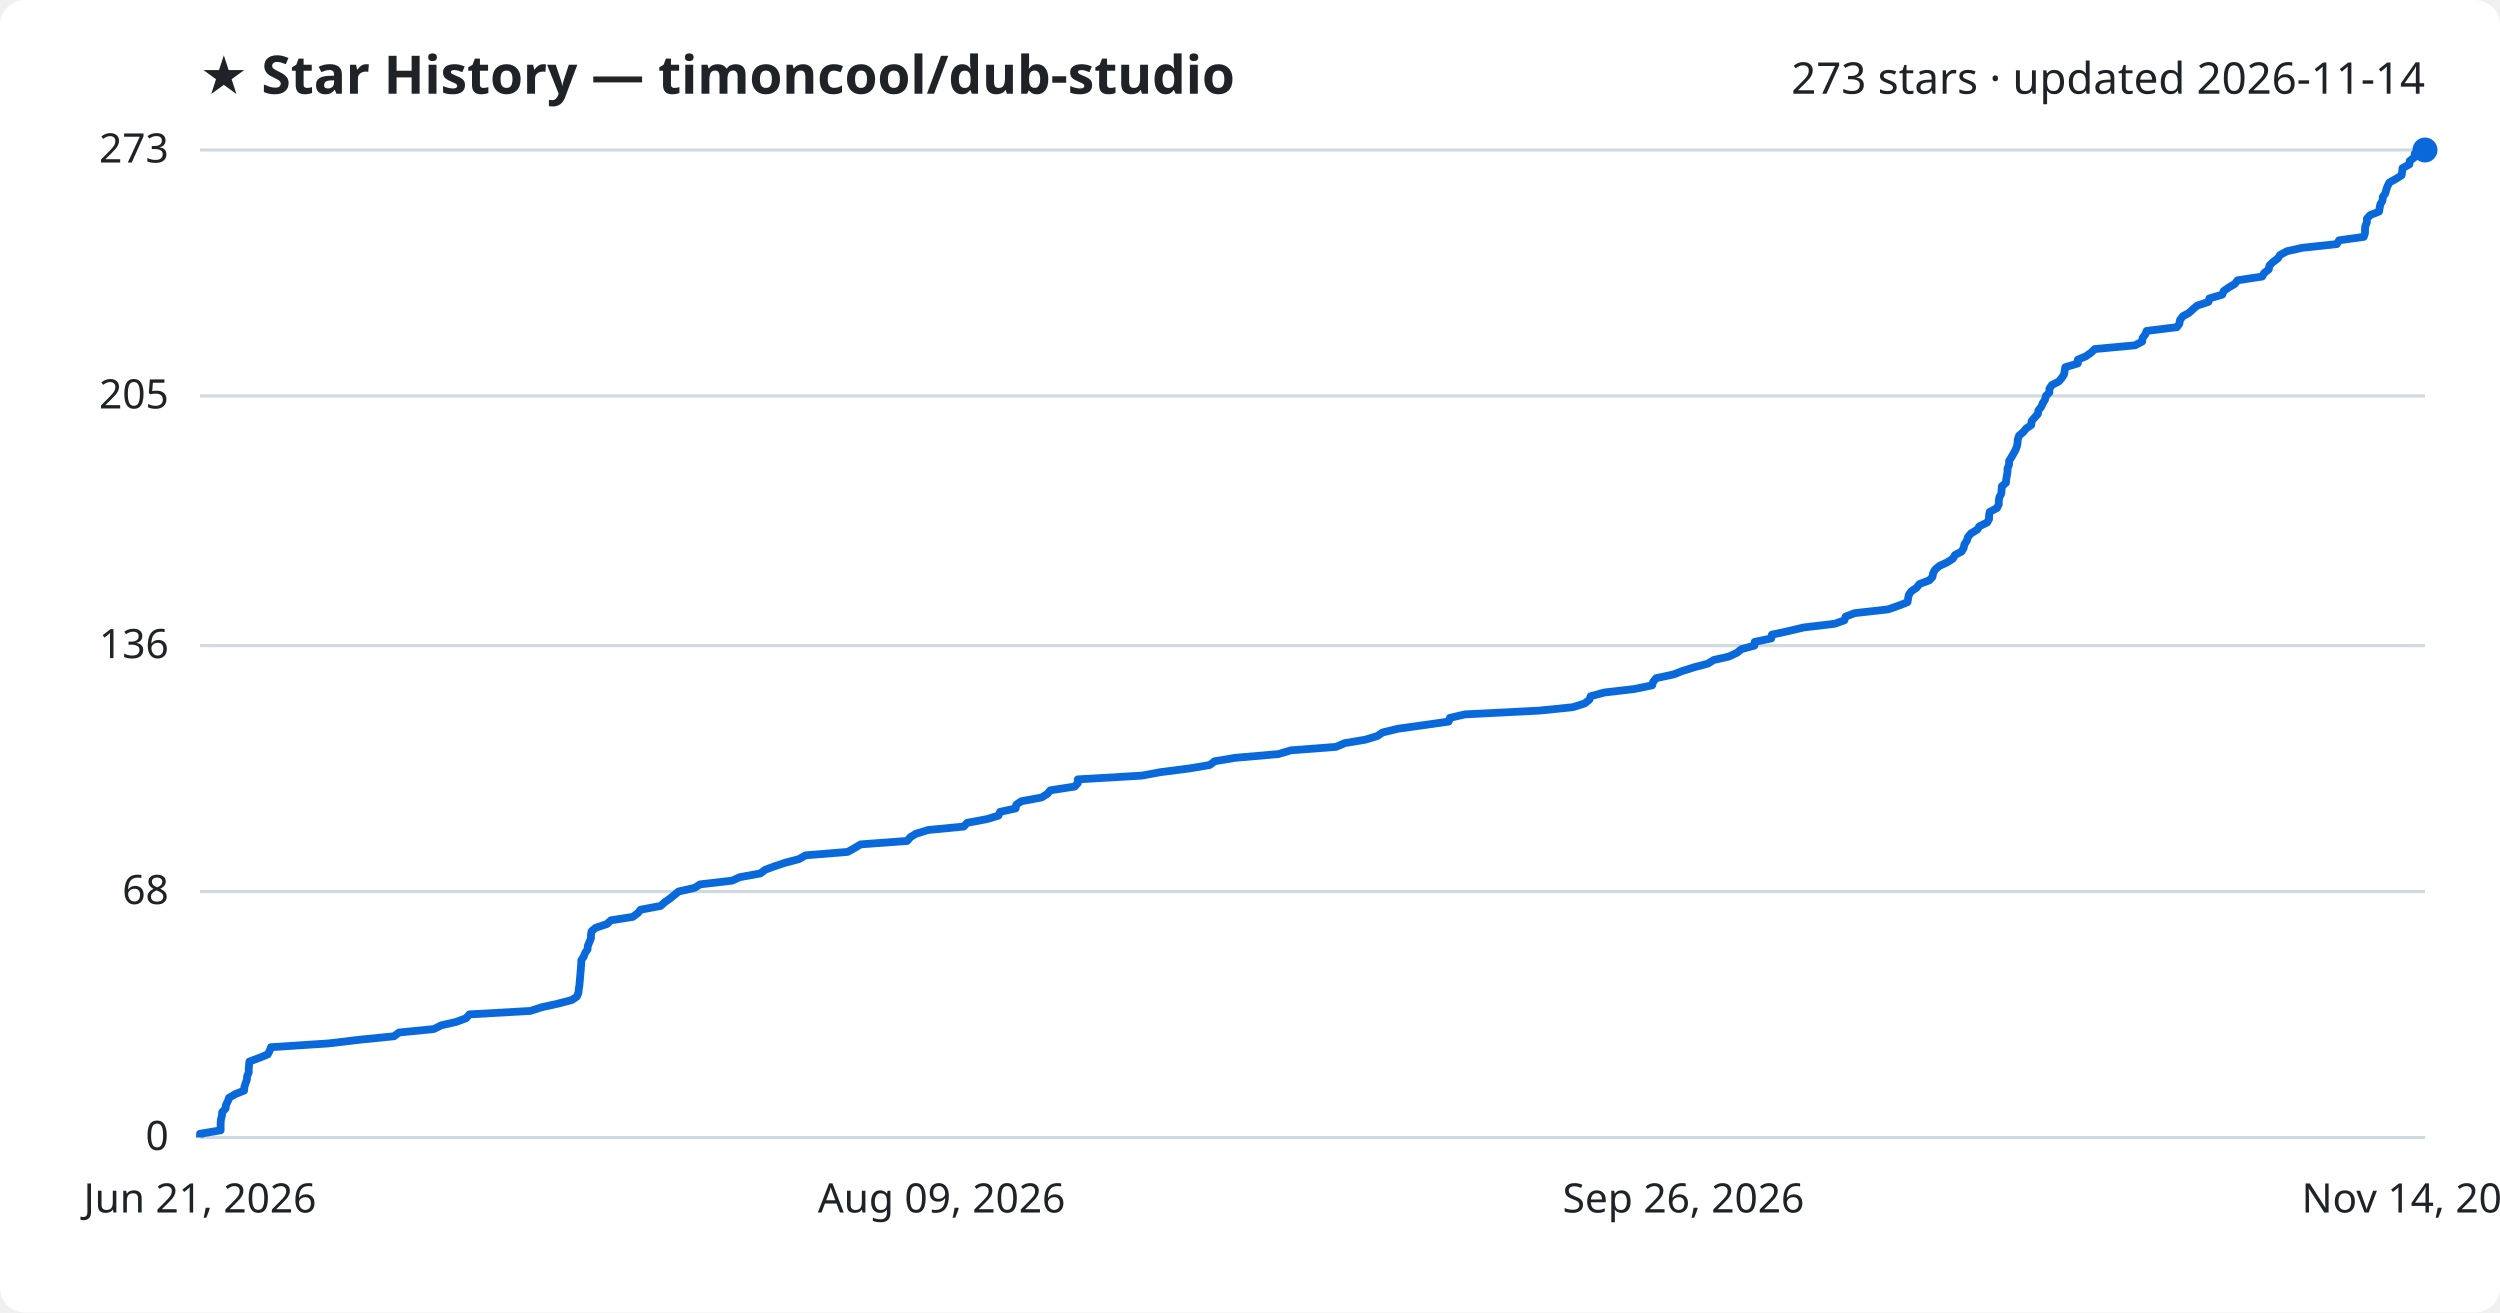
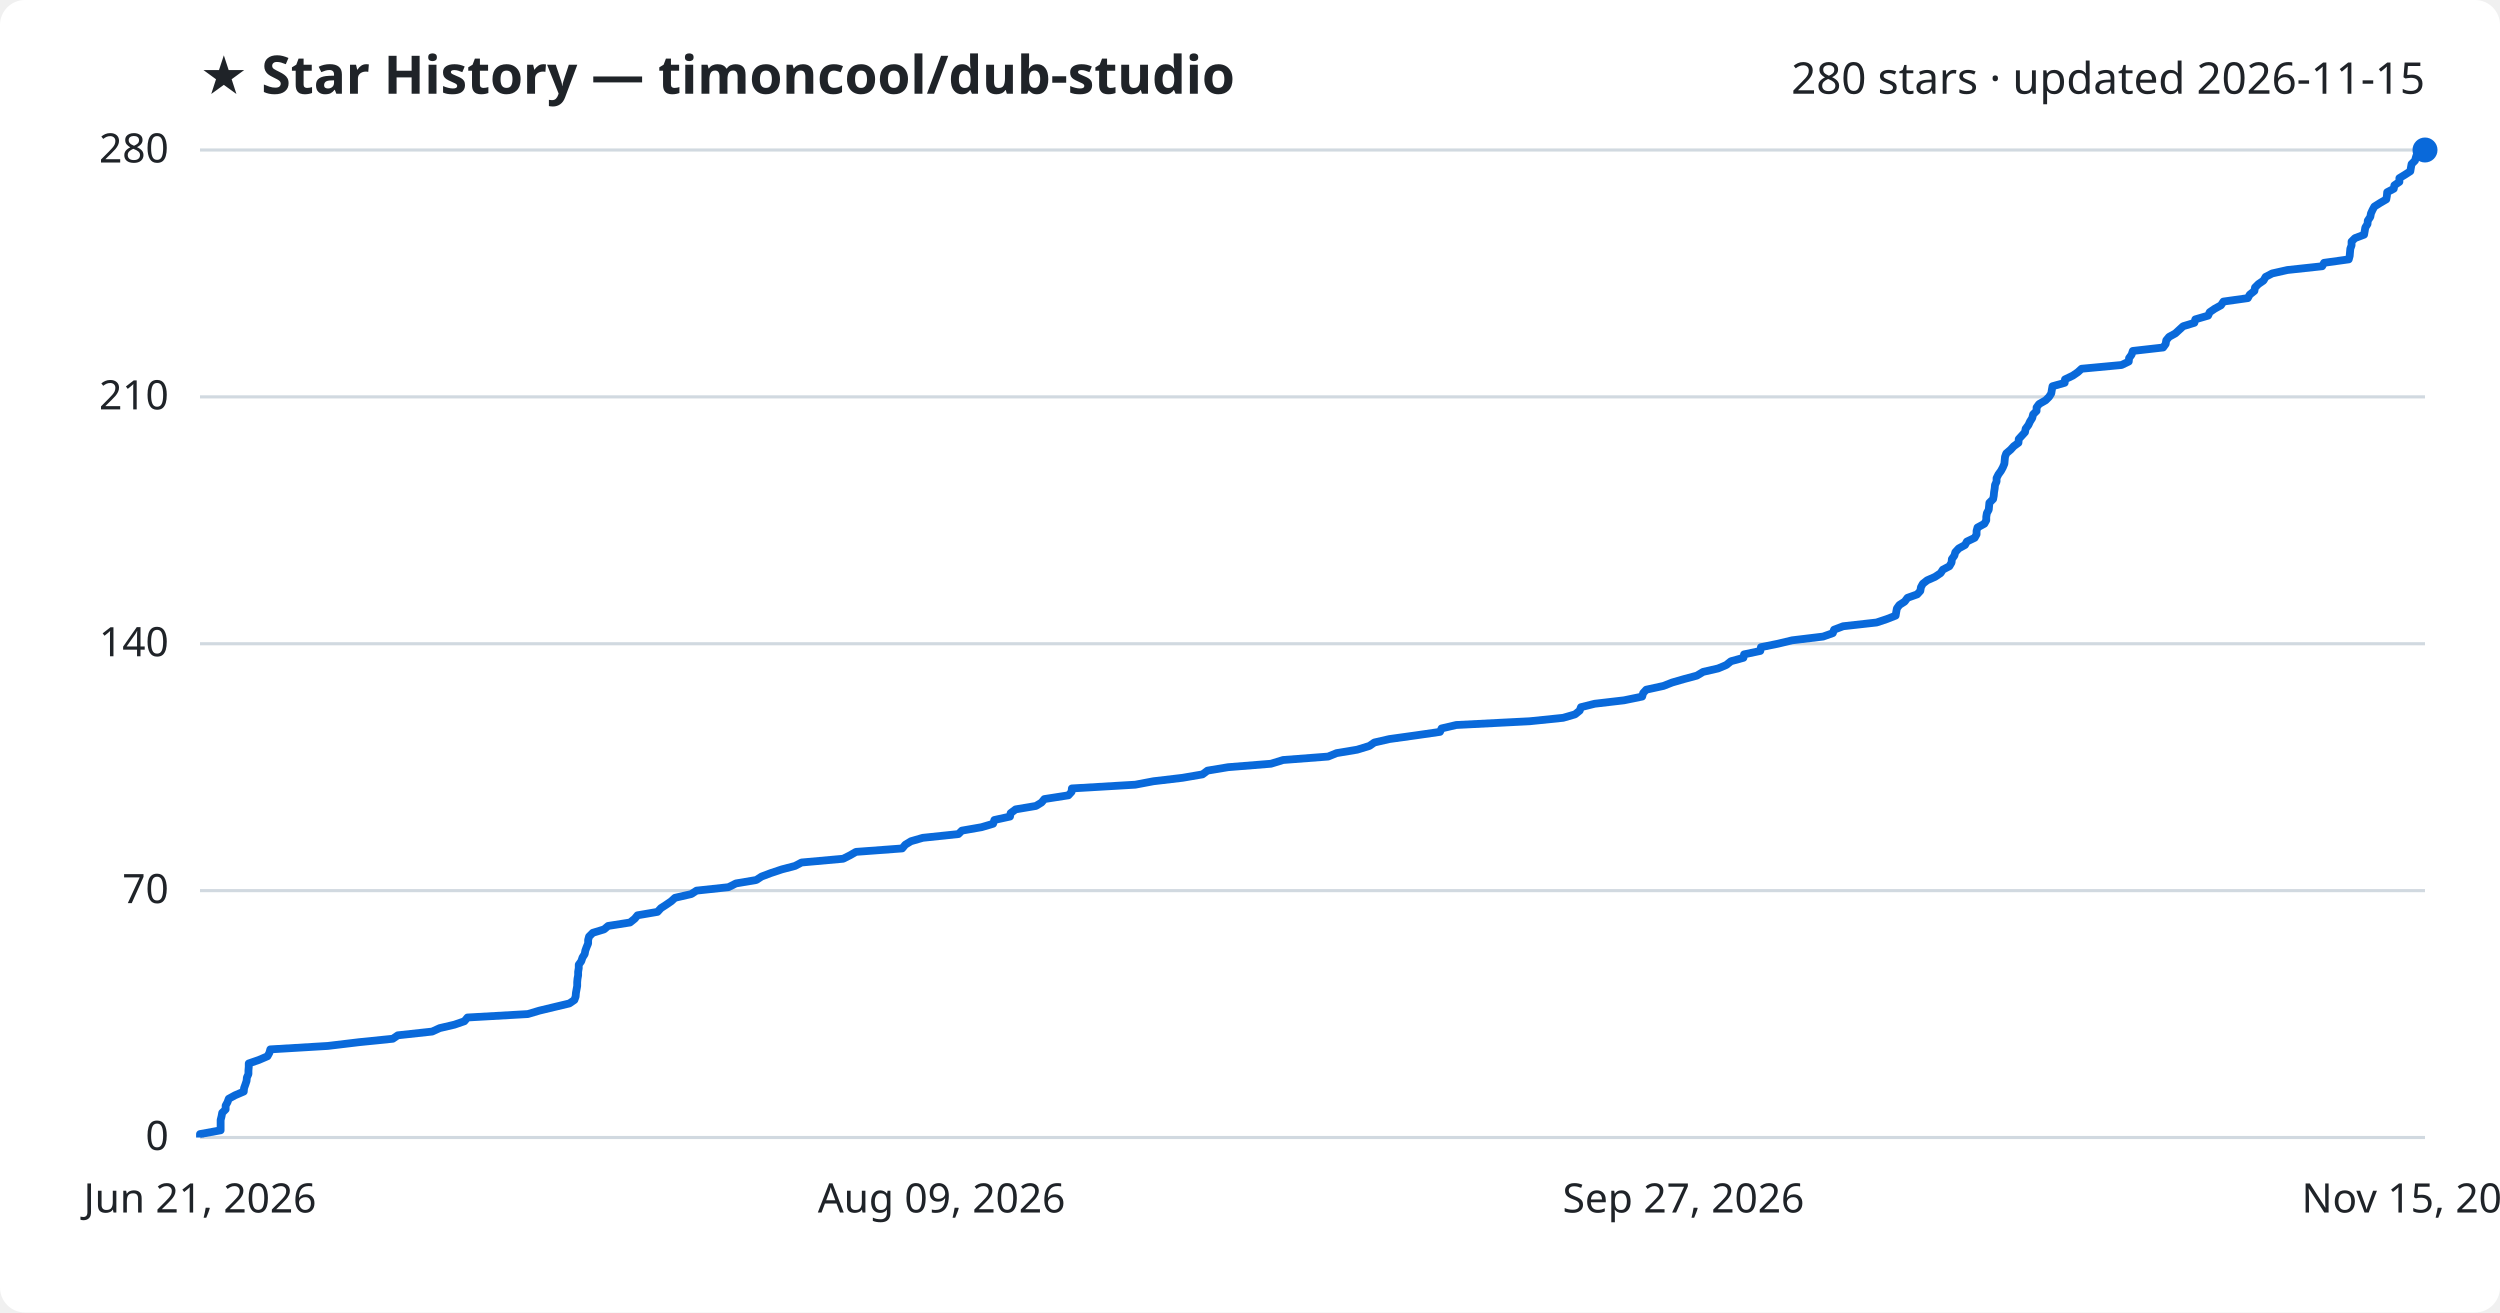
<svg xmlns="http://www.w3.org/2000/svg" viewBox="0 0 800 420" font-family="Segoe UI, sans-serif">
  <rect width="800" height="420" fill="#ffffff" rx="8" />
  <text x="64" y="30" fill="#1f2328" font-size="17" font-weight="700">★ Star History — timoncool/dub-studio</text>
-   <text x="776" y="30" fill="#1f2328" font-size="14" text-anchor="end">273 stars · updated 2026-11-14</text>
+   <text x="776" y="30" fill="#1f2328" font-size="14" text-anchor="end">280 stars · updated 2026-11-15</text>
  <line x1="64" y1="364.0" x2="776" y2="364.0" stroke="#d1d9e0" stroke-width="1" />
  <text x="54" y="368.0" fill="#1f2328" font-size="13" text-anchor="end">0</text>
-   <line x1="64" y1="285.3" x2="776" y2="285.3" stroke="#d1d9e0" stroke-width="1" />
-   <text x="54" y="289.3" fill="#1f2328" font-size="13" text-anchor="end">68</text>
-   <line x1="64" y1="206.6" x2="776" y2="206.6" stroke="#d1d9e0" stroke-width="1" />
-   <text x="54" y="210.6" fill="#1f2328" font-size="13" text-anchor="end">136</text>
-   <line x1="64" y1="126.7" x2="776" y2="126.7" stroke="#d1d9e0" stroke-width="1" />
-   <text x="54" y="130.7" fill="#1f2328" font-size="13" text-anchor="end">205</text>
+   <line x1="64" y1="285.0" x2="776" y2="285.0" stroke="#d1d9e0" stroke-width="1" />
+   <text x="54" y="289.0" fill="#1f2328" font-size="13" text-anchor="end">70</text>
+   <line x1="64" y1="206.0" x2="776" y2="206.0" stroke="#d1d9e0" stroke-width="1" />
+   <text x="54" y="210.0" fill="#1f2328" font-size="13" text-anchor="end">140</text>
+   <line x1="64" y1="127.0" x2="776" y2="127.0" stroke="#d1d9e0" stroke-width="1" />
+   <text x="54" y="131.0" fill="#1f2328" font-size="13" text-anchor="end">210</text>
  <line x1="64" y1="48.0" x2="776" y2="48.0" stroke="#d1d9e0" stroke-width="1" />
-   <text x="54" y="52.0" fill="#1f2328" font-size="13" text-anchor="end">273</text>
-   <path d="M64.0,364.0 L64.0,362.8 L70.6,361.7 L70.6,360.5 L70.6,359.4 L70.7,358.2 L71.0,357.1 L71.1,355.9 L72.2,354.7 L72.3,353.6 L72.9,352.4 L73.3,351.3 L75.3,350.1 L78.1,349.0 L78.2,347.8 L78.6,346.6 L79.0,345.5 L79.1,344.3 L79.6,343.2 L79.6,342.0 L79.7,340.8 L79.8,339.7 L83.0,338.5 L85.7,337.4 L86.3,336.2 L86.7,335.1 L105.1,333.9 L115.2,332.7 L126.1,331.6 L127.7,330.4 L138.8,329.3 L141.2,328.1 L146.0,327.0 L149.2,325.8 L150.2,324.6 L169.7,323.5 L173.4,322.3 L178.4,321.2 L183.0,320.0 L184.6,318.9 L185.1,317.7 L185.2,316.5 L185.4,315.4 L185.5,314.2 L185.6,313.1 L185.7,311.9 L185.8,310.8 L185.9,309.6 L186.0,308.4 L186.0,307.3 L186.8,306.1 L187.2,305.0 L188.0,303.8 L188.1,302.7 L188.6,301.5 L189.1,300.3 L189.1,299.2 L189.3,298.0 L190.6,296.9 L194.2,295.7 L195.5,294.5 L202.5,293.4 L204.1,292.2 L205.0,291.1 L211.4,289.9 L212.6,288.8 L214.3,287.6 L215.8,286.4 L217.1,285.3 L222.3,284.1 L224.0,283.0 L234.3,281.8 L236.7,280.7 L243.3,279.5 L244.9,278.3 L247.9,277.2 L251.5,276.0 L255.7,274.9 L257.8,273.7 L271.3,272.6 L273.4,271.4 L275.4,270.2 L290.3,269.1 L291.3,267.9 L293.1,266.8 L297.0,265.6 L308.4,264.5 L309.5,263.3 L315.9,262.1 L319.5,261.0 L320.0,259.8 L325.0,258.7 L325.2,257.5 L326.8,256.4 L333.3,255.2 L335.2,254.0 L336.1,252.9 L343.9,251.7 L344.9,250.6 L344.9,249.4 L365.4,248.2 L371.3,247.1 L380.6,245.9 L387.1,244.8 L388.7,243.6 L395.3,242.5 L409.1,241.3 L413.1,240.1 L427.5,239.0 L430.3,237.8 L436.9,236.7 L440.8,235.5 L442.4,234.4 L447.3,233.2 L455.9,232.0 L463.6,230.9 L464.0,229.7 L468.8,228.6 L492.5,227.4 L503.3,226.3 L507.1,225.1 L508.6,223.9 L509.0,222.8 L513.4,221.6 L522.9,220.5 L528.7,219.3 L529.0,218.2 L530.0,217.0 L535.6,215.8 L538.4,214.7 L542.2,213.5 L546.4,212.4 L548.4,211.2 L553.2,210.1 L555.8,208.9 L557.3,207.7 L561.4,206.6 L561.5,205.4 L566.8,204.3 L567.0,203.1 L572.5,201.9 L577.1,200.8 L587.1,199.6 L590.2,198.5 L590.6,197.3 L593.5,196.2 L604.2,195.0 L607.6,193.8 L610.4,192.7 L610.6,191.5 L610.8,190.4 L611.6,189.2 L613.3,188.1 L614.2,186.9 L617.4,185.7 L618.4,184.6 L618.6,183.4 L619.2,182.3 L620.6,181.1 L623.0,180.0 L624.9,178.8 L625.6,177.6 L627.7,176.5 L628.4,175.3 L628.6,174.2 L629.4,173.0 L629.7,171.9 L630.7,170.7 L632.7,169.5 L633.4,168.4 L635.9,167.2 L636.5,166.1 L636.5,164.9 L636.7,163.8 L639.0,162.6 L639.6,161.4 L639.6,160.3 L639.8,159.1 L640.4,158.0 L640.5,156.8 L640.6,155.6 L641.9,154.5 L642.0,153.3 L642.2,152.2 L642.4,151.0 L642.4,149.9 L642.9,148.7 L642.9,147.5 L643.6,146.4 L644.3,145.2 L644.9,144.1 L645.4,142.9 L645.6,141.8 L645.7,140.6 L646.1,139.4 L647.4,138.3 L648.4,137.1 L650.0,136.0 L650.1,134.8 L651.0,133.7 L652.1,132.5 L652.3,131.3 L653.2,130.2 L653.7,129.0 L654.4,127.9 L654.7,126.7 L655.8,125.6 L655.8,124.4 L656.6,123.2 L658.8,122.1 L659.8,120.9 L660.5,119.8 L660.7,118.6 L660.9,117.5 L664.9,116.3 L664.9,115.1 L667.5,114.0 L669.2,112.8 L670.3,111.7 L683.2,110.5 L685.5,109.3 L685.6,108.2 L686.5,107.0 L686.9,105.9 L696.6,104.7 L697.4,103.6 L697.6,102.4 L698.5,101.2 L700.5,100.1 L701.8,98.9 L703.1,97.8 L706.7,96.6 L707.0,95.5 L711.1,94.3 L711.6,93.1 L713.2,92.0 L715.2,90.8 L716.0,89.7 L723.9,88.5 L724.5,87.4 L726.0,86.2 L726.2,85.0 L727.3,83.9 L728.9,82.7 L729.6,81.6 L731.8,80.4 L736.7,79.3 L747.8,78.1 L748.5,76.9 L756.4,75.8 L756.8,74.6 L756.8,73.5 L756.9,72.3 L757.4,71.2 L757.4,70.0 L758.5,68.8 L761.3,67.7 L761.5,66.5 L761.7,65.4 L762.4,64.2 L762.5,63.0 L763.3,61.9 L763.6,60.7 L764.0,59.6 L764.6,58.4 L766.6,57.3 L768.5,56.1 L768.7,54.9 L768.8,53.8 L771.0,52.6 L771.1,51.5 L772.7,50.3 L772.7,49.2 L774.5,48.0 L776.0,48.0" fill="none" stroke="#0969da" stroke-width="2.5" stroke-linejoin="round" />
+   <text x="54" y="52.0" fill="#1f2328" font-size="13" text-anchor="end">280</text>
+   <path d="M64.0,364.0 L64.0,362.9 L70.6,361.7 L70.6,360.6 L70.6,359.5 L70.6,358.4 L70.9,357.2 L71.1,356.1 L72.2,355.0 L72.2,353.8 L72.8,352.7 L73.2,351.6 L75.2,350.5 L78.0,349.3 L78.1,348.2 L78.5,347.1 L78.9,345.9 L79.0,344.8 L79.5,343.7 L79.5,342.6 L79.6,341.4 L79.6,340.3 L82.8,339.2 L85.6,338.0 L86.2,336.9 L86.5,335.8 L104.9,334.7 L114.9,333.5 L125.7,332.4 L127.3,331.3 L138.3,330.1 L140.7,329.0 L145.4,327.9 L148.6,326.8 L149.6,325.6 L168.9,324.5 L172.6,323.4 L177.6,322.2 L182.2,321.1 L183.8,320.0 L184.2,318.9 L184.3,317.7 L184.5,316.6 L184.7,315.5 L184.7,314.3 L184.8,313.2 L185.0,312.1 L185.0,311.0 L185.2,309.8 L185.2,308.7 L186.0,307.6 L186.4,306.4 L187.1,305.3 L187.3,304.2 L187.7,303.1 L188.2,301.9 L188.2,300.8 L188.5,299.7 L189.7,298.5 L193.3,297.4 L194.6,296.3 L201.6,295.2 L203.1,294.0 L204.0,292.9 L210.4,291.8 L211.5,290.6 L213.2,289.5 L214.8,288.4 L216.0,287.3 L221.2,286.1 L222.9,285.0 L233.1,283.9 L235.5,282.7 L242.0,281.6 L243.7,280.5 L246.6,279.4 L250.2,278.2 L254.4,277.1 L256.5,276.0 L269.8,274.8 L272.0,273.7 L273.9,272.6 L288.7,271.5 L289.7,270.3 L291.5,269.2 L295.3,268.1 L306.7,266.9 L307.8,265.8 L314.1,264.7 L317.8,263.6 L318.2,262.4 L323.2,261.3 L323.4,260.2 L325.0,259.0 L331.5,257.9 L333.3,256.8 L334.2,255.7 L341.9,254.5 L342.9,253.4 L343.0,252.3 L363.3,251.1 L369.1,250.0 L378.4,248.9 L384.8,247.8 L386.4,246.6 L393.0,245.5 L406.7,244.4 L410.6,243.2 L425.0,242.1 L427.7,241.0 L434.3,239.9 L438.2,238.7 L439.8,237.6 L444.6,236.5 L453.2,235.3 L460.8,234.2 L461.3,233.1 L466.0,232.0 L489.5,230.8 L500.2,229.7 L504.0,228.6 L505.5,227.4 L505.9,226.3 L510.3,225.2 L519.7,224.1 L525.5,222.9 L525.8,221.8 L526.8,220.7 L532.3,219.5 L535.1,218.4 L538.9,217.3 L543.0,216.2 L545.0,215.0 L549.8,213.9 L552.4,212.8 L553.9,211.6 L557.9,210.5 L558.1,209.4 L563.3,208.3 L563.5,207.1 L568.9,206.0 L573.5,204.9 L583.4,203.7 L586.5,202.6 L586.9,201.5 L589.8,200.4 L600.5,199.2 L603.8,198.1 L606.6,197.0 L606.8,195.8 L607.0,194.7 L607.8,193.6 L609.5,192.5 L610.4,191.3 L613.5,190.2 L614.5,189.1 L614.7,187.9 L615.3,186.8 L616.7,185.7 L619.2,184.6 L621.0,183.4 L621.7,182.3 L623.8,181.2 L624.5,180.0 L624.6,178.9 L625.4,177.8 L625.7,176.7 L626.8,175.5 L628.8,174.4 L629.4,173.3 L631.9,172.1 L632.5,171.0 L632.5,169.9 L632.8,168.8 L635.0,167.6 L635.6,166.5 L635.6,165.4 L635.8,164.2 L636.4,163.1 L636.5,162.0 L636.6,160.9 L637.8,159.7 L638.0,158.6 L638.1,157.5 L638.3,156.3 L638.4,155.2 L638.9,154.1 L638.9,153.0 L639.5,151.8 L640.3,150.7 L640.9,149.6 L641.4,148.4 L641.5,147.3 L641.6,146.2 L642.0,145.1 L643.4,143.9 L644.4,142.8 L645.9,141.7 L646.0,140.5 L647.0,139.4 L648.0,138.3 L648.2,137.2 L649.1,136.0 L649.6,134.9 L650.3,133.8 L650.6,132.6 L651.7,131.5 L651.7,130.4 L652.5,129.3 L654.6,128.1 L655.7,127.0 L656.4,125.9 L656.6,124.7 L656.8,123.6 L660.7,122.5 L660.8,121.4 L663.3,120.2 L664.9,119.1 L666.1,118.0 L678.9,116.8 L681.2,115.7 L681.3,114.6 L682.1,113.5 L682.5,112.3 L692.2,111.2 L693.0,110.1 L693.2,108.9 L694.1,107.8 L696.1,106.7 L697.3,105.6 L698.6,104.4 L702.2,103.3 L702.5,102.2 L706.6,101.0 L707.1,99.9 L708.7,98.8 L710.7,97.7 L711.5,96.5 L719.3,95.4 L719.9,94.3 L721.4,93.1 L721.6,92.0 L722.7,90.9 L724.3,89.8 L725.0,88.6 L727.1,87.5 L732.0,86.4 L743.1,85.2 L743.7,84.1 L751.6,83.0 L751.9,81.9 L752.0,80.7 L752.1,79.6 L752.5,78.5 L752.5,77.3 L753.6,76.2 L756.5,75.1 L756.7,74.0 L756.9,72.8 L757.6,71.7 L757.7,70.6 L758.5,69.4 L758.7,68.3 L759.2,67.2 L759.8,66.1 L761.7,64.9 L763.6,63.8 L763.8,62.7 L763.9,61.5 L766.0,60.4 L766.2,59.3 L767.8,58.2 L767.8,57.0 L769.6,55.9 L771.3,54.8 L771.5,53.6 L771.7,52.5 L772.8,51.4 L773.1,50.3 L773.5,49.1 L774.5,48.0 L776.0,48.0" fill="none" stroke="#0969da" stroke-width="2.5" stroke-linejoin="round" />
  <circle cx="776.0" cy="48.0" r="4" fill="#0969da" />
  <text x="64.0" y="388" fill="#1f2328" font-size="13" text-anchor="middle">Jun 21, 2026</text>
  <text x="301.3" y="388" fill="#1f2328" font-size="13" text-anchor="middle">Aug 09, 2026</text>
-   <text x="538.7" y="388" fill="#1f2328" font-size="13" text-anchor="middle">Sep 26, 2026</text>
-   <text x="776.0" y="388" fill="#1f2328" font-size="13" text-anchor="middle">Nov 14, 2026</text>
+   <text x="538.7" y="388" fill="#1f2328" font-size="13" text-anchor="middle">Sep 27, 2026</text>
+   <text x="776.0" y="388" fill="#1f2328" font-size="13" text-anchor="middle">Nov 15, 2026</text>
</svg>
